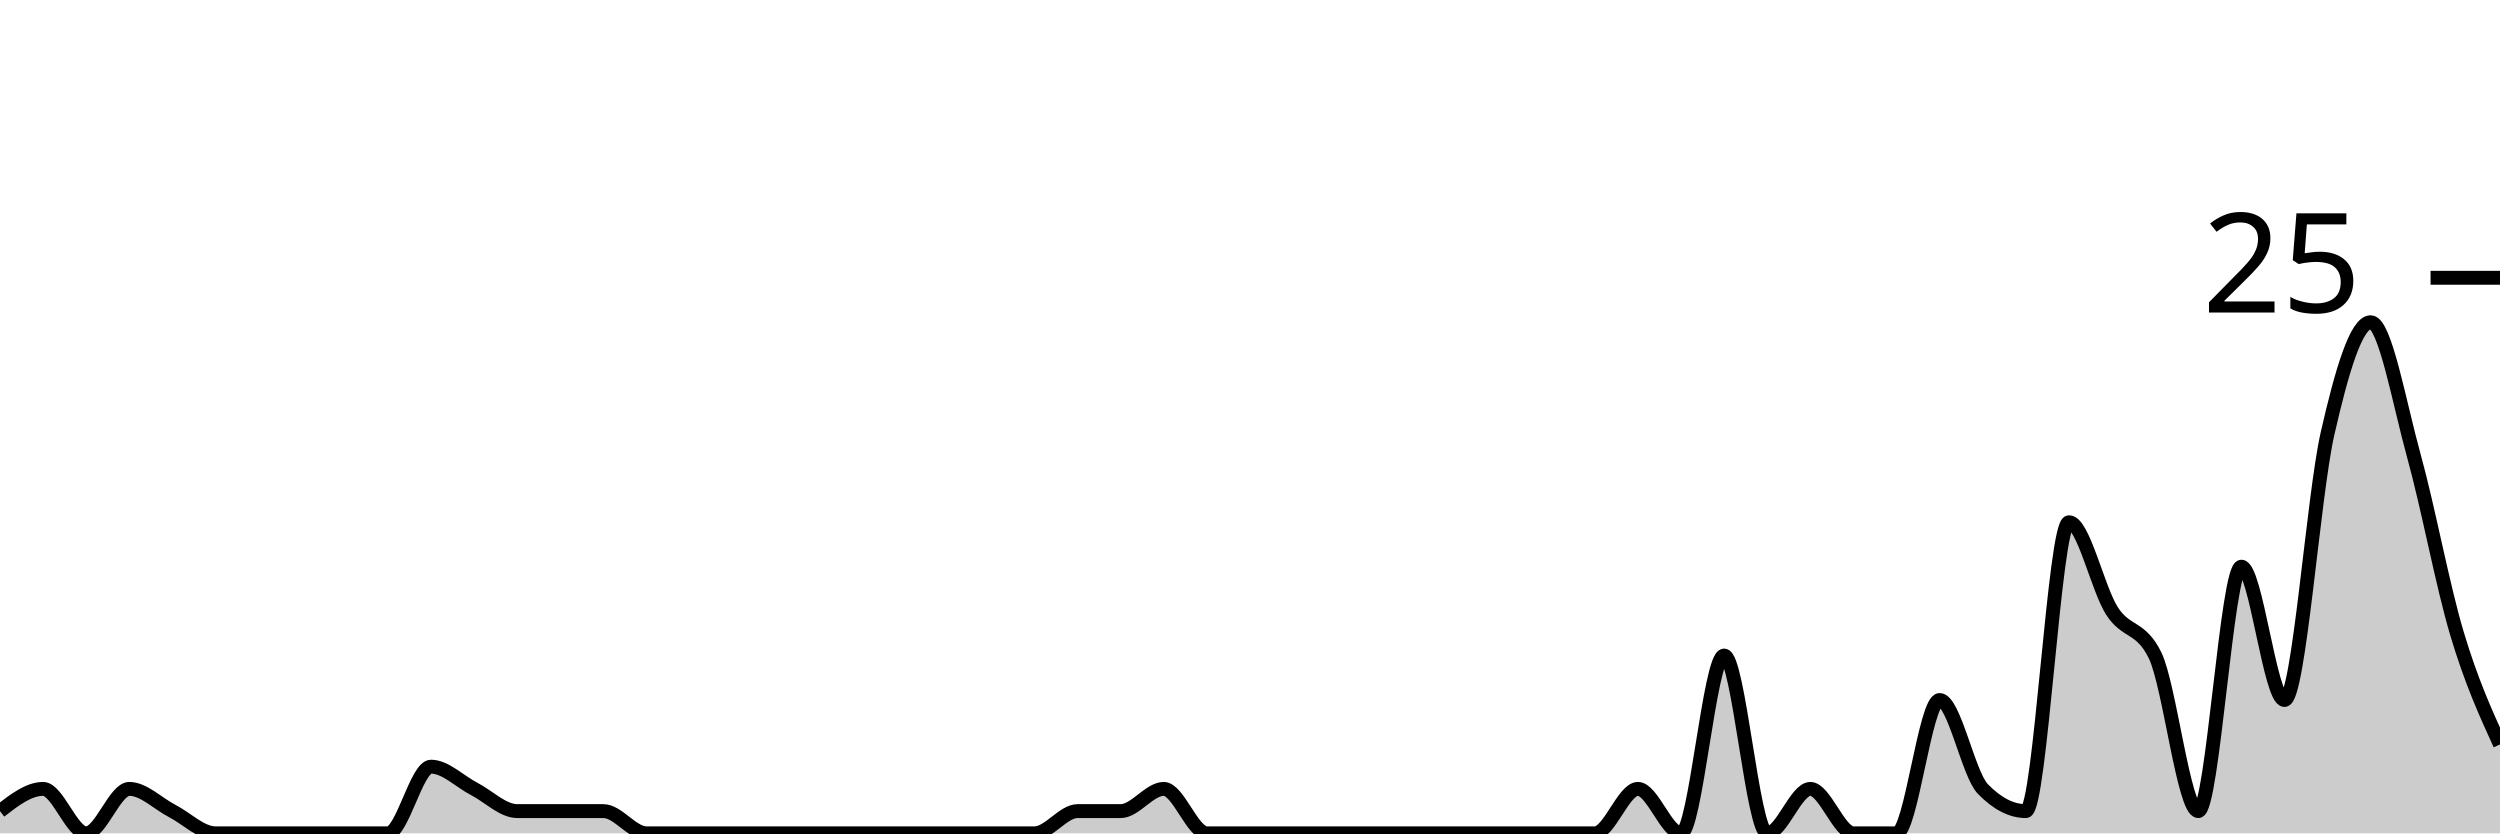
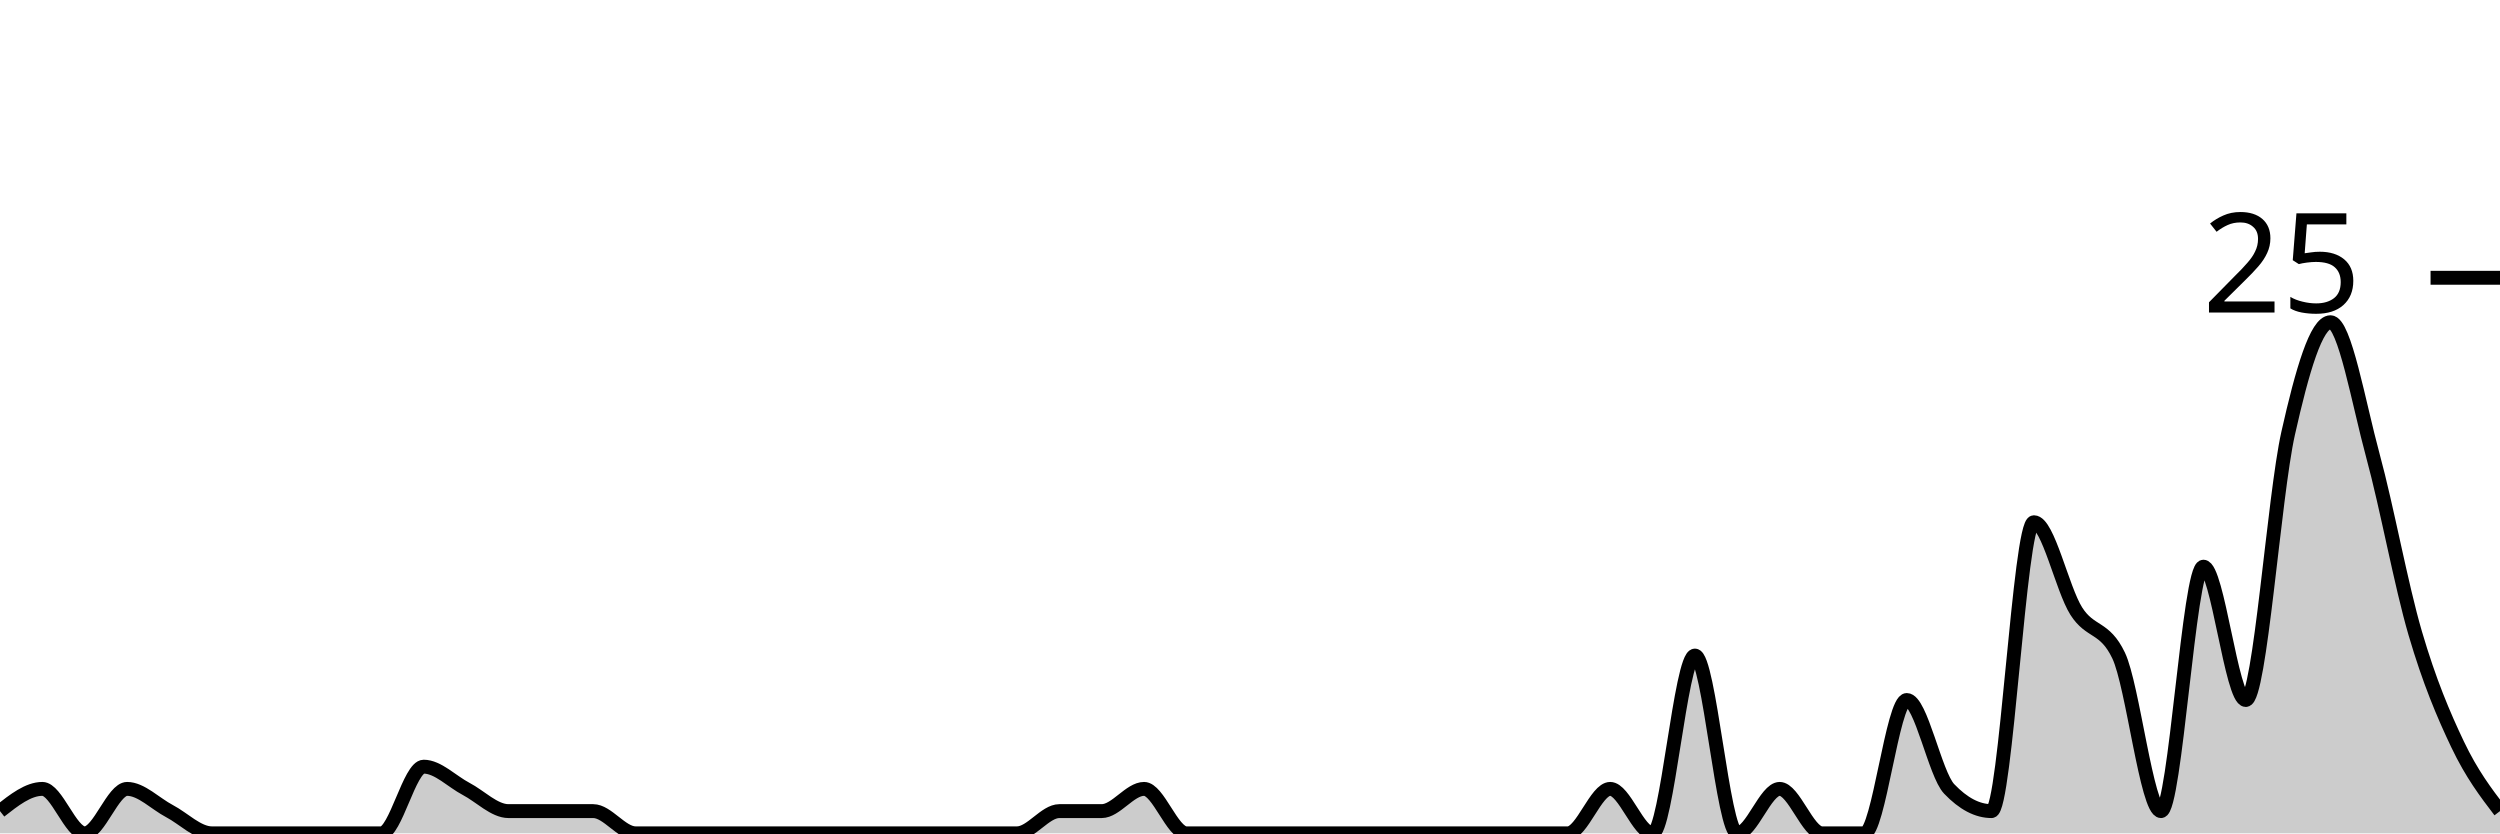
<svg xmlns="http://www.w3.org/2000/svg" viewBox="0 0 180 60">
  <g transform="translate(0,20)">
-     <path class="area" fill="rgba(0, 0, 0, 0.2)" d="M0,38.4C1.034,37.6,2.069,36.8,3.103,36.8C4.138,36.8,5.172,40,6.207,40C7.241,40,8.276,36.8,9.31,36.8C10.345,36.8,11.379,37.867,12.414,38.4C13.448,38.933,14.483,40,15.517,40C16.552,40,17.586,40,18.621,40C19.655,40,20.69,40,21.724,40C22.759,40,23.793,40,24.828,40C25.862,40,26.897,40,27.931,40C28.966,40,30,35.2,31.034,35.2C32.069,35.2,33.103,36.267,34.138,36.8C35.172,37.333,36.207,38.4,37.241,38.4C38.276,38.4,39.31,38.4,40.345,38.4C41.379,38.4,42.414,38.4,43.448,38.4C44.483,38.4,45.517,40,46.552,40C47.586,40,48.621,40,49.655,40C50.69,40,51.724,40,52.759,40C53.793,40,54.828,40,55.862,40C56.897,40,57.931,40,58.966,40C60,40,61.034,40,62.069,40C63.103,40,64.138,40,65.172,40C66.207,40,67.241,40,68.276,40C69.31,40,70.345,40,71.379,40C72.414,40,73.448,40,74.483,40C75.517,40,76.552,38.4,77.586,38.4C78.621,38.4,79.655,38.4,80.69,38.4C81.724,38.4,82.759,36.8,83.793,36.8C84.828,36.8,85.862,40,86.897,40C87.931,40,88.966,40,90,40C91.034,40,92.069,40,93.103,40C94.138,40,95.172,40,96.207,40C97.241,40,98.276,40,99.31,40C100.345,40,101.379,40,102.414,40C103.448,40,104.483,40,105.517,40C106.552,40,107.586,40,108.621,40C109.655,40,110.69,40,111.724,40C112.759,40,113.793,40,114.828,40C115.862,40,116.897,36.8,117.931,36.8C118.966,36.8,120,40,121.034,40C122.069,40,123.103,27.2,124.138,27.2C125.172,27.2,126.207,40,127.241,40C128.276,40,129.31,36.8,130.345,36.8C131.379,36.8,132.414,40,133.448,40C134.483,40,135.517,40,136.552,40C137.586,40,138.621,30.4,139.655,30.4C140.69,30.4,141.724,35.733,142.759,36.8C143.793,37.867,144.828,38.4,145.862,38.4C146.897,38.4,147.931,17.6,148.966,17.6C150,17.6,151.034,22.4,152.069,24C153.103,25.6,154.138,25.067,155.172,27.2C156.207,29.333,157.241,38.4,158.276,38.4C159.31,38.4,160.345,20.8,161.379,20.8C162.414,20.8,163.448,30.4,164.483,30.4C165.517,30.4,166.552,15.733,167.586,11.2C168.621,6.667,169.655,3.2,170.69,3.2C171.724,3.2,172.759,9.067,173.793,12.8C174.828,16.533,175.862,22.133,176.897,25.6C177.931,29.067,178.966,31.333,180,33.6L180,40C178.966,40,177.931,40,176.897,40C175.862,40,174.828,40,173.793,40C172.759,40,171.724,40,170.69,40C169.655,40,168.621,40,167.586,40C166.552,40,165.517,40,164.483,40C163.448,40,162.414,40,161.379,40C160.345,40,159.31,40,158.276,40C157.241,40,156.207,40,155.172,40C154.138,40,153.103,40,152.069,40C151.034,40,150,40,148.966,40C147.931,40,146.897,40,145.862,40C144.828,40,143.793,40,142.759,40C141.724,40,140.69,40,139.655,40C138.621,40,137.586,40,136.552,40C135.517,40,134.483,40,133.448,40C132.414,40,131.379,40,130.345,40C129.31,40,128.276,40,127.241,40C126.207,40,125.172,40,124.138,40C123.103,40,122.069,40,121.034,40C120,40,118.966,40,117.931,40C116.897,40,115.862,40,114.828,40C113.793,40,112.759,40,111.724,40C110.69,40,109.655,40,108.621,40C107.586,40,106.552,40,105.517,40C104.483,40,103.448,40,102.414,40C101.379,40,100.345,40,99.31,40C98.276,40,97.241,40,96.207,40C95.172,40,94.138,40,93.103,40C92.069,40,91.034,40,90,40C88.966,40,87.931,40,86.897,40C85.862,40,84.828,40,83.793,40C82.759,40,81.724,40,80.69,40C79.655,40,78.621,40,77.586,40C76.552,40,75.517,40,74.483,40C73.448,40,72.414,40,71.379,40C70.345,40,69.31,40,68.276,40C67.241,40,66.207,40,65.172,40C64.138,40,63.103,40,62.069,40C61.034,40,60,40,58.966,40C57.931,40,56.897,40,55.862,40C54.828,40,53.793,40,52.759,40C51.724,40,50.69,40,49.655,40C48.621,40,47.586,40,46.552,40C45.517,40,44.483,40,43.448,40C42.414,40,41.379,40,40.345,40C39.31,40,38.276,40,37.241,40C36.207,40,35.172,40,34.138,40C33.103,40,32.069,40,31.034,40C30,40,28.966,40,27.931,40C26.897,40,25.862,40,24.828,40C23.793,40,22.759,40,21.724,40C20.69,40,19.655,40,18.621,40C17.586,40,16.552,40,15.517,40C14.483,40,13.448,40,12.414,40C11.379,40,10.345,40,9.31,40C8.276,40,7.241,40,6.207,40C5.172,40,4.138,40,3.103,40C2.069,40,1.034,40,0,40Z" />
-     <path class="line" stroke="black" fill="none" d="M0,38.4C1.034,37.6,2.069,36.8,3.103,36.8C4.138,36.8,5.172,40,6.207,40C7.241,40,8.276,36.8,9.31,36.8C10.345,36.8,11.379,37.867,12.414,38.4C13.448,38.933,14.483,40,15.517,40C16.552,40,17.586,40,18.621,40C19.655,40,20.69,40,21.724,40C22.759,40,23.793,40,24.828,40C25.862,40,26.897,40,27.931,40C28.966,40,30,35.2,31.034,35.2C32.069,35.2,33.103,36.267,34.138,36.8C35.172,37.333,36.207,38.4,37.241,38.4C38.276,38.4,39.31,38.4,40.345,38.4C41.379,38.4,42.414,38.4,43.448,38.4C44.483,38.4,45.517,40,46.552,40C47.586,40,48.621,40,49.655,40C50.69,40,51.724,40,52.759,40C53.793,40,54.828,40,55.862,40C56.897,40,57.931,40,58.966,40C60,40,61.034,40,62.069,40C63.103,40,64.138,40,65.172,40C66.207,40,67.241,40,68.276,40C69.31,40,70.345,40,71.379,40C72.414,40,73.448,40,74.483,40C75.517,40,76.552,38.4,77.586,38.4C78.621,38.4,79.655,38.4,80.69,38.4C81.724,38.4,82.759,36.8,83.793,36.8C84.828,36.8,85.862,40,86.897,40C87.931,40,88.966,40,90,40C91.034,40,92.069,40,93.103,40C94.138,40,95.172,40,96.207,40C97.241,40,98.276,40,99.31,40C100.345,40,101.379,40,102.414,40C103.448,40,104.483,40,105.517,40C106.552,40,107.586,40,108.621,40C109.655,40,110.69,40,111.724,40C112.759,40,113.793,40,114.828,40C115.862,40,116.897,36.8,117.931,36.8C118.966,36.8,120,40,121.034,40C122.069,40,123.103,27.2,124.138,27.2C125.172,27.2,126.207,40,127.241,40C128.276,40,129.31,36.8,130.345,36.8C131.379,36.8,132.414,40,133.448,40C134.483,40,135.517,40,136.552,40C137.586,40,138.621,30.4,139.655,30.4C140.69,30.4,141.724,35.733,142.759,36.8C143.793,37.867,144.828,38.4,145.862,38.4C146.897,38.4,147.931,17.6,148.966,17.6C150,17.6,151.034,22.4,152.069,24C153.103,25.6,154.138,25.067,155.172,27.2C156.207,29.333,157.241,38.4,158.276,38.4C159.31,38.4,160.345,20.8,161.379,20.8C162.414,20.8,163.448,30.4,164.483,30.4C165.517,30.4,166.552,15.733,167.586,11.2C168.621,6.667,169.655,3.2,170.69,3.2C171.724,3.2,172.759,9.067,173.793,12.8C174.828,16.533,175.862,22.133,176.897,25.6C177.931,29.067,178.966,31.333,180,33.6" />
+     <path class="area" fill="rgba(0, 0, 0, 0.2)" d="M0,38.4C1.017,37.6,2.034,36.8,3.051,36.8C4.068,36.8,5.085,40,6.102,40C7.119,40,8.136,36.8,9.153,36.8C10.169,36.8,11.186,37.867,12.203,38.4C13.22,38.933,14.237,40,15.254,40C16.271,40,17.288,40,18.305,40C19.322,40,20.339,40,21.356,40C22.373,40,23.39,40,24.407,40C25.424,40,26.441,40,27.458,40C28.475,40,29.492,35.2,30.508,35.2C31.525,35.2,32.542,36.267,33.559,36.8C34.576,37.333,35.593,38.4,36.61,38.4C37.627,38.4,38.644,38.4,39.661,38.4C40.678,38.4,41.695,38.4,42.712,38.4C43.729,38.4,44.746,40,45.763,40C46.78,40,47.797,40,48.814,40C49.831,40,50.847,40,51.864,40C52.881,40,53.898,40,54.915,40C55.932,40,56.949,40,57.966,40C58.983,40,60,40,61.017,40C62.034,40,63.051,40,64.068,40C65.085,40,66.102,40,67.119,40C68.136,40,69.153,40,70.169,40C71.186,40,72.203,40,73.22,40C74.237,40,75.254,38.4,76.271,38.4C77.288,38.4,78.305,38.4,79.322,38.4C80.339,38.4,81.356,36.8,82.373,36.8C83.39,36.8,84.407,40,85.424,40C86.441,40,87.458,40,88.475,40C89.492,40,90.508,40,91.525,40C92.542,40,93.559,40,94.576,40C95.593,40,96.61,40,97.627,40C98.644,40,99.661,40,100.678,40C101.695,40,102.712,40,103.729,40C104.746,40,105.763,40,106.78,40C107.797,40,108.814,40,109.831,40C110.847,40,111.864,40,112.881,40C113.898,40,114.915,36.8,115.932,36.8C116.949,36.8,117.966,40,118.983,40C120,40,121.017,27.2,122.034,27.2C123.051,27.2,124.068,40,125.085,40C126.102,40,127.119,36.8,128.136,36.8C129.153,36.8,130.169,40,131.186,40C132.203,40,133.22,40,134.237,40C135.254,40,136.271,30.4,137.288,30.4C138.305,30.4,139.322,35.733,140.339,36.8C141.356,37.867,142.373,38.4,143.39,38.4C144.407,38.4,145.424,17.6,146.441,17.6C147.458,17.6,148.475,22.4,149.492,24C150.508,25.6,151.525,25.067,152.542,27.2C153.559,29.333,154.576,38.4,155.593,38.4C156.61,38.4,157.627,20.8,158.644,20.8C159.661,20.8,160.678,30.4,161.695,30.4C162.712,30.4,163.729,15.733,164.746,11.2C165.763,6.667,166.78,3.2,167.797,3.2C168.814,3.2,169.831,9.067,170.847,12.8C171.864,16.533,172.881,22.133,173.898,25.6C174.915,29.067,175.932,31.467,176.949,33.6C177.966,35.733,178.983,37.067,180,38.4L180,40C178.983,40,177.966,40,176.949,40C175.932,40,174.915,40,173.898,40C172.881,40,171.864,40,170.847,40C169.831,40,168.814,40,167.797,40C166.78,40,165.763,40,164.746,40C163.729,40,162.712,40,161.695,40C160.678,40,159.661,40,158.644,40C157.627,40,156.61,40,155.593,40C154.576,40,153.559,40,152.542,40C151.525,40,150.508,40,149.492,40C148.475,40,147.458,40,146.441,40C145.424,40,144.407,40,143.39,40C142.373,40,141.356,40,140.339,40C139.322,40,138.305,40,137.288,40C136.271,40,135.254,40,134.237,40C133.22,40,132.203,40,131.186,40C130.169,40,129.153,40,128.136,40C127.119,40,126.102,40,125.085,40C124.068,40,123.051,40,122.034,40C121.017,40,120,40,118.983,40C117.966,40,116.949,40,115.932,40C114.915,40,113.898,40,112.881,40C111.864,40,110.847,40,109.831,40C108.814,40,107.797,40,106.78,40C105.763,40,104.746,40,103.729,40C102.712,40,101.695,40,100.678,40C99.661,40,98.644,40,97.627,40C96.61,40,95.593,40,94.576,40C93.559,40,92.542,40,91.525,40C90.508,40,89.492,40,88.475,40C87.458,40,86.441,40,85.424,40C84.407,40,83.39,40,82.373,40C81.356,40,80.339,40,79.322,40C78.305,40,77.288,40,76.271,40C75.254,40,74.237,40,73.22,40C72.203,40,71.186,40,70.169,40C69.153,40,68.136,40,67.119,40C66.102,40,65.085,40,64.068,40C63.051,40,62.034,40,61.017,40C60,40,58.983,40,57.966,40C56.949,40,55.932,40,54.915,40C53.898,40,52.881,40,51.864,40C50.847,40,49.831,40,48.814,40C47.797,40,46.78,40,45.763,40C44.746,40,43.729,40,42.712,40C41.695,40,40.678,40,39.661,40C38.644,40,37.627,40,36.61,40C35.593,40,34.576,40,33.559,40C32.542,40,31.525,40,30.508,40C29.492,40,28.475,40,27.458,40C26.441,40,25.424,40,24.407,40C23.39,40,22.373,40,21.356,40C20.339,40,19.322,40,18.305,40C17.288,40,16.271,40,15.254,40C14.237,40,13.22,40,12.203,40C11.186,40,10.169,40,9.153,40C8.136,40,7.119,40,6.102,40C5.085,40,4.068,40,3.051,40C2.034,40,1.017,40,0,40Z" />
+     <path class="line" stroke="black" fill="none" d="M0,38.4C1.017,37.6,2.034,36.8,3.051,36.8C4.068,36.8,5.085,40,6.102,40C7.119,40,8.136,36.8,9.153,36.8C10.169,36.8,11.186,37.867,12.203,38.4C13.22,38.933,14.237,40,15.254,40C16.271,40,17.288,40,18.305,40C19.322,40,20.339,40,21.356,40C22.373,40,23.39,40,24.407,40C25.424,40,26.441,40,27.458,40C28.475,40,29.492,35.2,30.508,35.2C31.525,35.2,32.542,36.267,33.559,36.8C34.576,37.333,35.593,38.4,36.61,38.4C37.627,38.4,38.644,38.4,39.661,38.4C40.678,38.4,41.695,38.4,42.712,38.4C43.729,38.4,44.746,40,45.763,40C46.78,40,47.797,40,48.814,40C49.831,40,50.847,40,51.864,40C52.881,40,53.898,40,54.915,40C55.932,40,56.949,40,57.966,40C58.983,40,60,40,61.017,40C62.034,40,63.051,40,64.068,40C65.085,40,66.102,40,67.119,40C68.136,40,69.153,40,70.169,40C71.186,40,72.203,40,73.22,40C74.237,40,75.254,38.4,76.271,38.4C77.288,38.4,78.305,38.4,79.322,38.4C80.339,38.4,81.356,36.8,82.373,36.8C83.39,36.8,84.407,40,85.424,40C86.441,40,87.458,40,88.475,40C89.492,40,90.508,40,91.525,40C92.542,40,93.559,40,94.576,40C95.593,40,96.61,40,97.627,40C98.644,40,99.661,40,100.678,40C101.695,40,102.712,40,103.729,40C104.746,40,105.763,40,106.78,40C107.797,40,108.814,40,109.831,40C110.847,40,111.864,40,112.881,40C113.898,40,114.915,36.8,115.932,36.8C116.949,36.8,117.966,40,118.983,40C120,40,121.017,27.2,122.034,27.2C123.051,27.2,124.068,40,125.085,40C126.102,40,127.119,36.8,128.136,36.8C129.153,36.8,130.169,40,131.186,40C132.203,40,133.22,40,134.237,40C135.254,40,136.271,30.4,137.288,30.4C138.305,30.4,139.322,35.733,140.339,36.8C141.356,37.867,142.373,38.4,143.39,38.4C144.407,38.4,145.424,17.6,146.441,17.6C147.458,17.6,148.475,22.4,149.492,24C150.508,25.6,151.525,25.067,152.542,27.2C153.559,29.333,154.576,38.4,155.593,38.4C156.61,38.4,157.627,20.8,158.644,20.8C159.661,20.8,160.678,30.4,161.695,30.4C162.712,30.4,163.729,15.733,164.746,11.2C165.763,6.667,166.78,3.2,167.797,3.2C168.814,3.2,169.831,9.067,170.847,12.8C171.864,16.533,172.881,22.133,173.898,25.6C174.915,29.067,175.932,31.467,176.949,33.6C177.966,35.733,178.983,37.067,180,38.4" />
    <path class="axis-ceiling" stroke-width="1" stroke="black" fill="none" d="M175,0L180,0" />
    <text class="axis-ceiling-label" font-family="sans-serif" text-anchor="end" font-size="10px" x="170" y="2.5">25</text>
  </g>
</svg>
